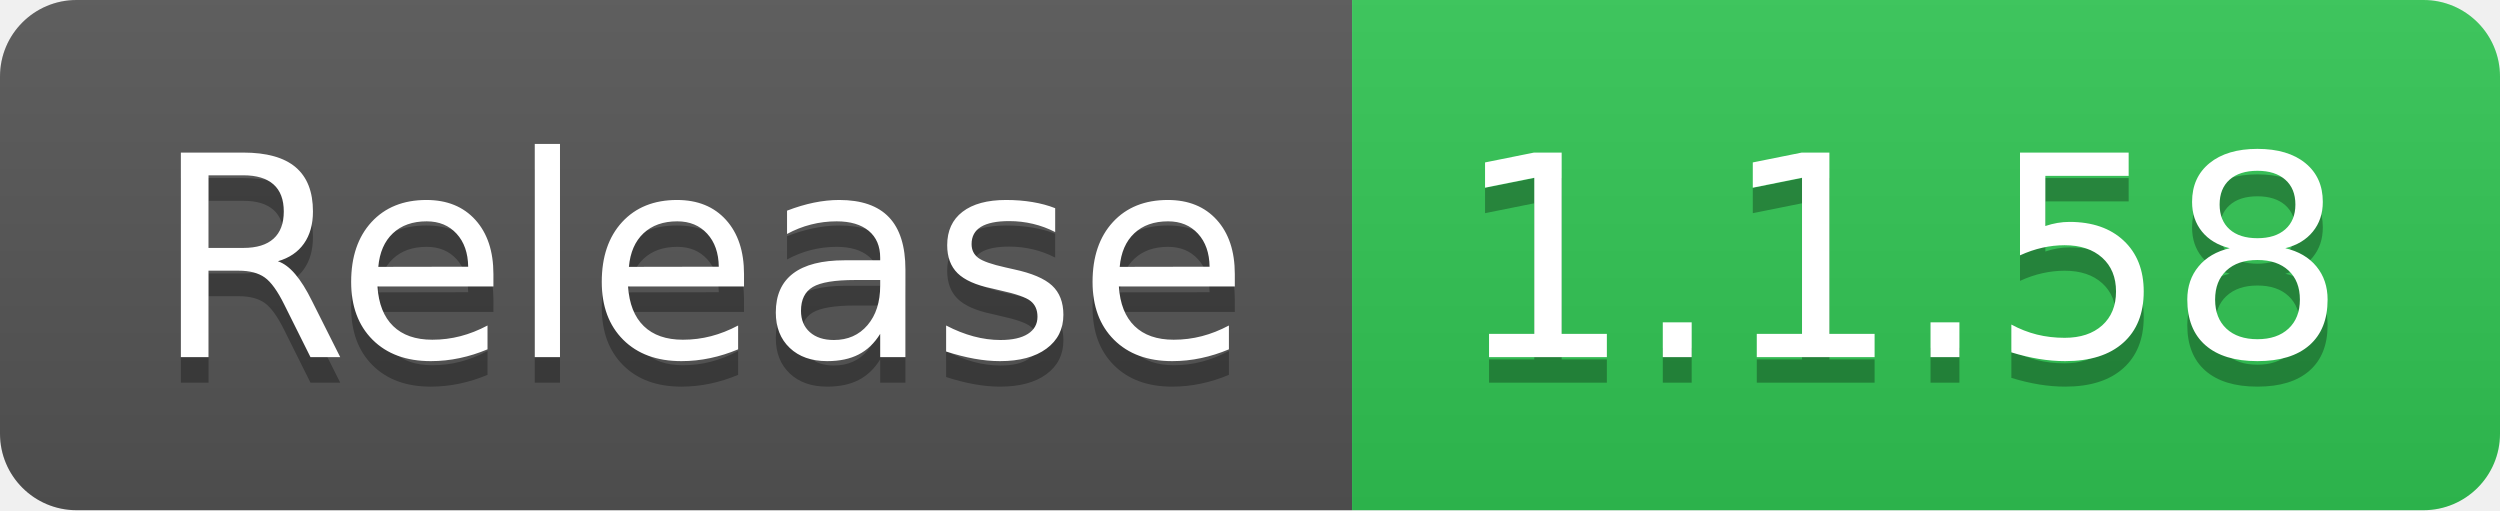
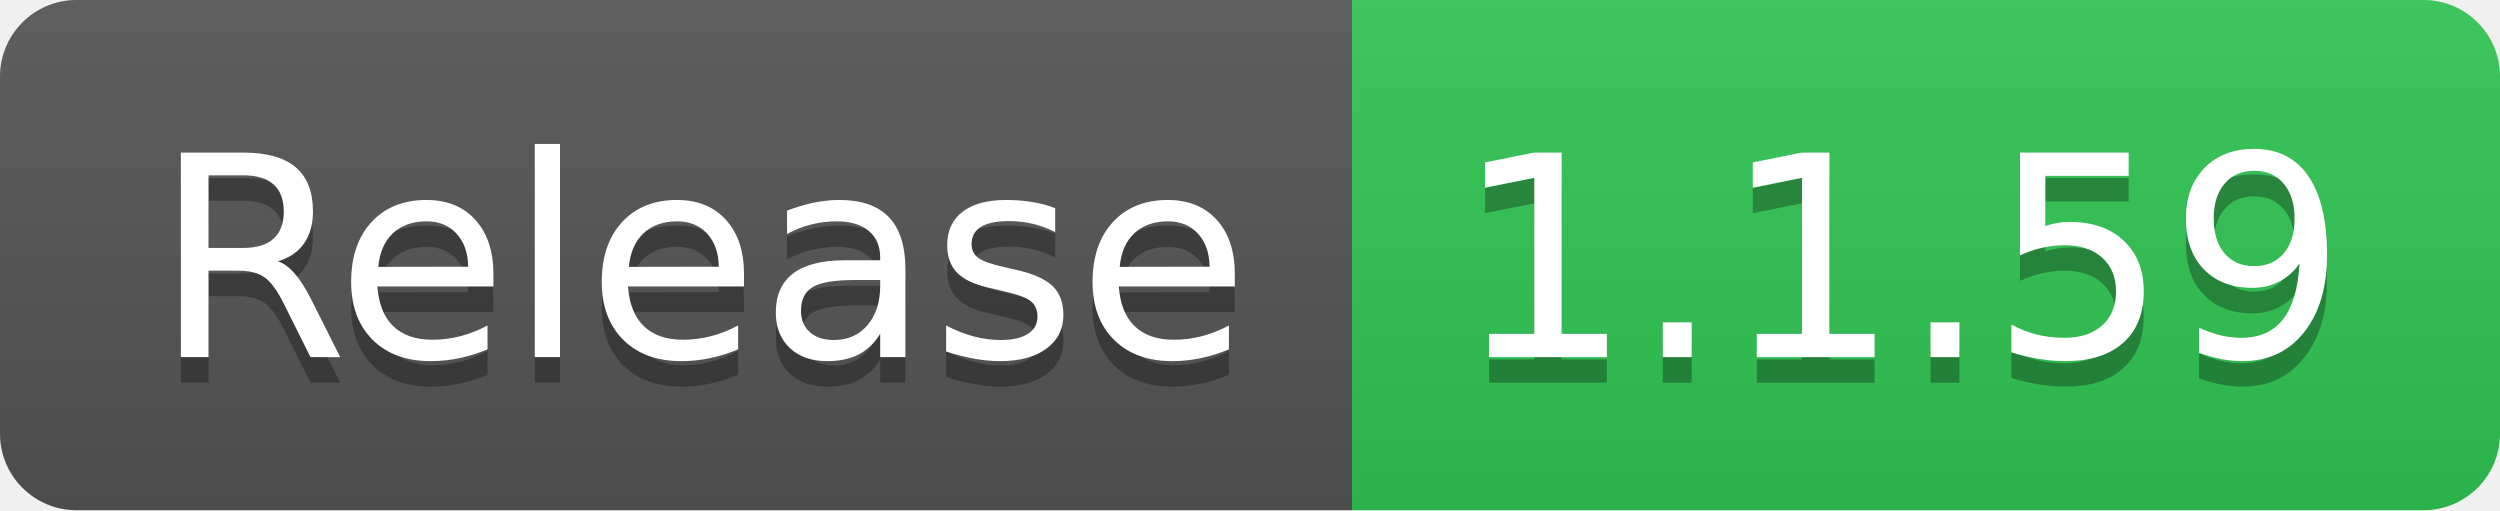
- <svg xmlns="http://www.w3.org/2000/svg" width="98" height="20" role="img" aria-label="Release: 1.1.58">
+ <svg xmlns="http://www.w3.org/2000/svg" width="98" height="20" role="img" aria-label="Release: 1.1.59">
  <linearGradient id="s" x2="0" y2="100%">
    <stop offset="0" stop-color="#bbb" stop-opacity=".1" />
    <stop offset="1" stop-opacity=".1" />
  </linearGradient>
  <clipPath id="r">
    <rect width="98" height="20" rx="3" fill="#fff" />
  </clipPath>
  <g clip-path="url(#r)">
    <rect width="53" height="20" fill="#555" />
    <rect x="53" width="45" height="20" fill="#31c653" />
    <rect width="98" height="20" fill="url(#s)" />
  </g>
  <g fill="#fff" text-anchor="middle" font-family="Verdana,Geneva,DejaVu Sans,sans-serif" text-rendering="geometricPrecision" font-size="110">
    <text aria-hidden="true" x="275" y="150" fill="#010101" fill-opacity=".3" transform="scale(.1)" textLength="430">Release</text>
    <text x="275" y="140" transform="scale(.1)" fill="#fff" textLength="430">Release</text>
-     <text aria-hidden="true" x="745" y="150" fill="#010101" fill-opacity=".3" transform="scale(.1)" textLength="350">1.1.58</text>
-     <text x="745" y="140" transform="scale(.1)" fill="#fff" textLength="350">1.1.58</text>
+     <text aria-hidden="true" x="745" y="150" fill="#010101" fill-opacity=".3" transform="scale(.1)" textLength="350">1.1.59</text>
+     <text x="745" y="140" transform="scale(.1)" fill="#fff" textLength="350">1.1.59</text>
  </g>
</svg>
